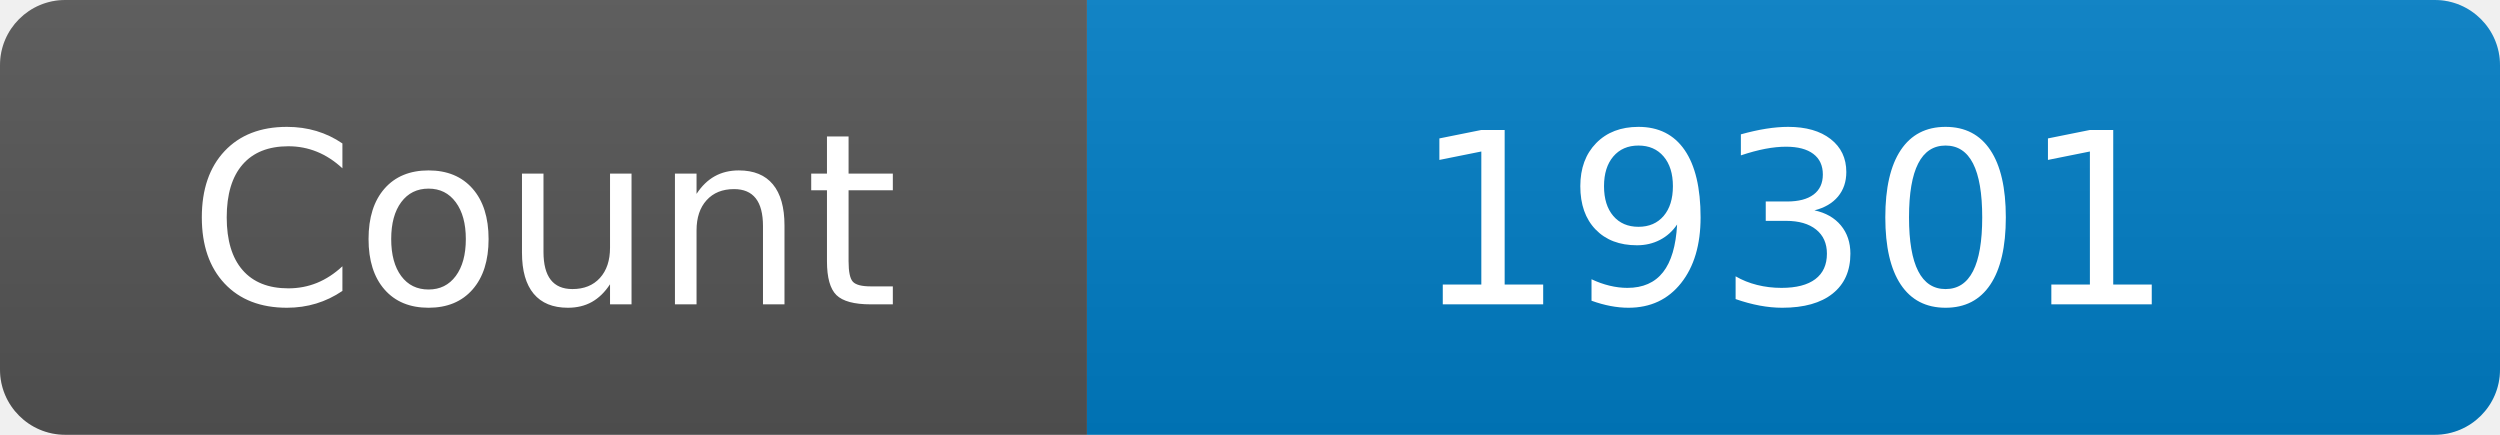
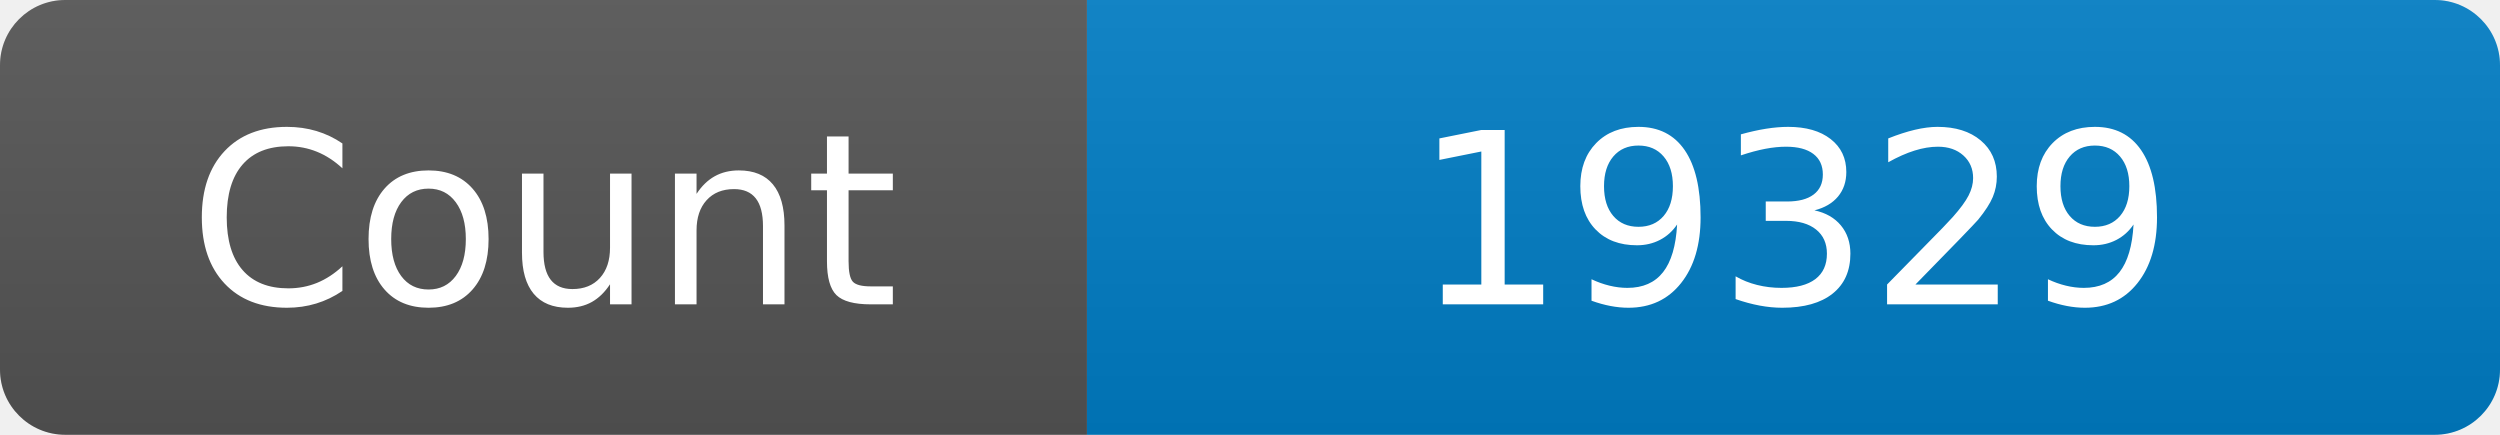
<svg xmlns="http://www.w3.org/2000/svg" width="115" height="20" role="img" aria-label="Maintained?: yes">
  <linearGradient id="s" x2="0" y2="100%">
    <stop offset="0" stop-color="#bbb" stop-opacity=".1" />
    <stop offset="1" stop-opacity=".1" />
  </linearGradient>
  <clipPath id="r">
    <rect width="115" height="20" rx="3" fill="#fff" />
  </clipPath>
  <g clip-path="url(#r)">
    <rect width="50" height="20" fill="#555" />
    <rect x="50" width="160" height="20" fill="#007ec6" />
    <rect width="115" height="20" fill="url(#s)" />
  </g>
  <g fill="#fff" text-anchor="middle" font-family="Verdana,Geneva,DejaVu Sans,sans-serif" font-size="110">
    <text x="250" y="140" transform="scale(.1)" fill="#fff">Count</text>
-     <text x="825" y="140" transform="scale(.1)" fill="#fff">19301</text>
+     <text x="825" y="140" transform="scale(.1)" fill="#fff">19329</text>
  </g>
</svg>
